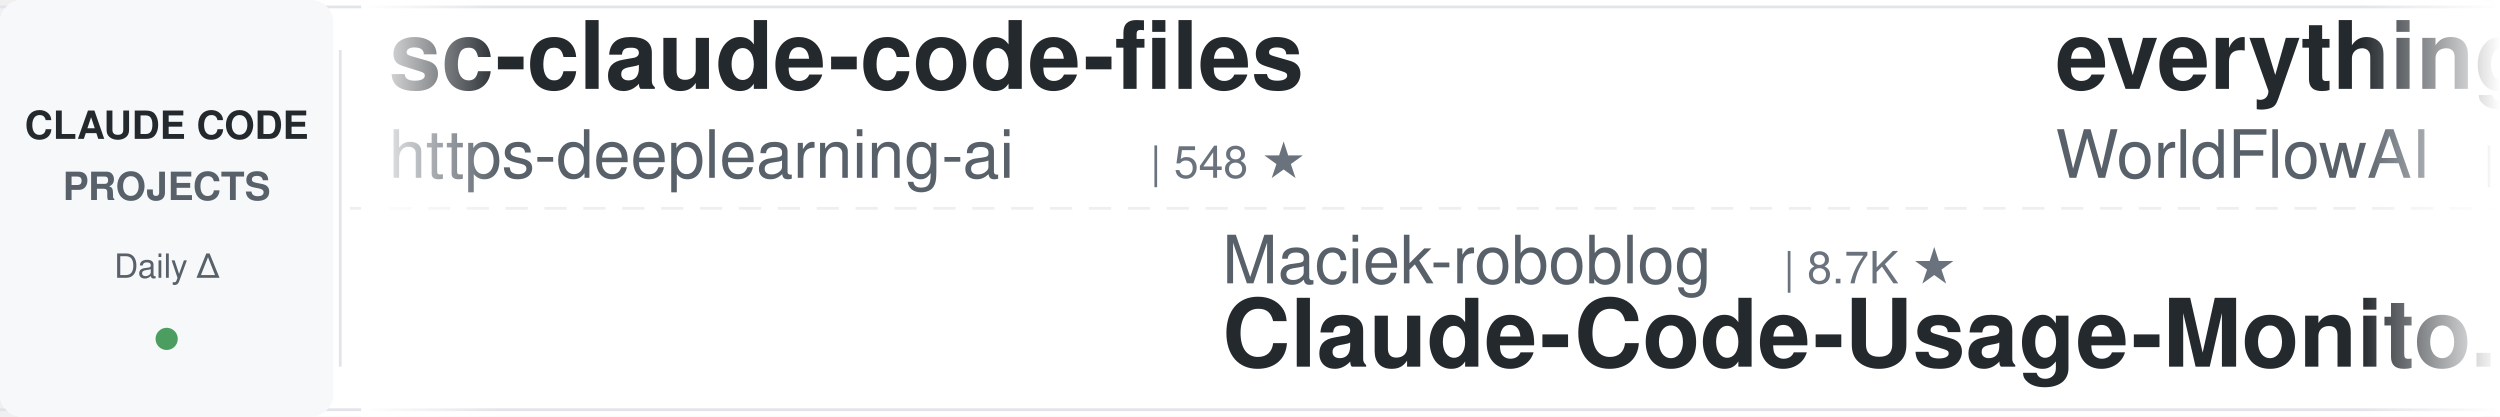
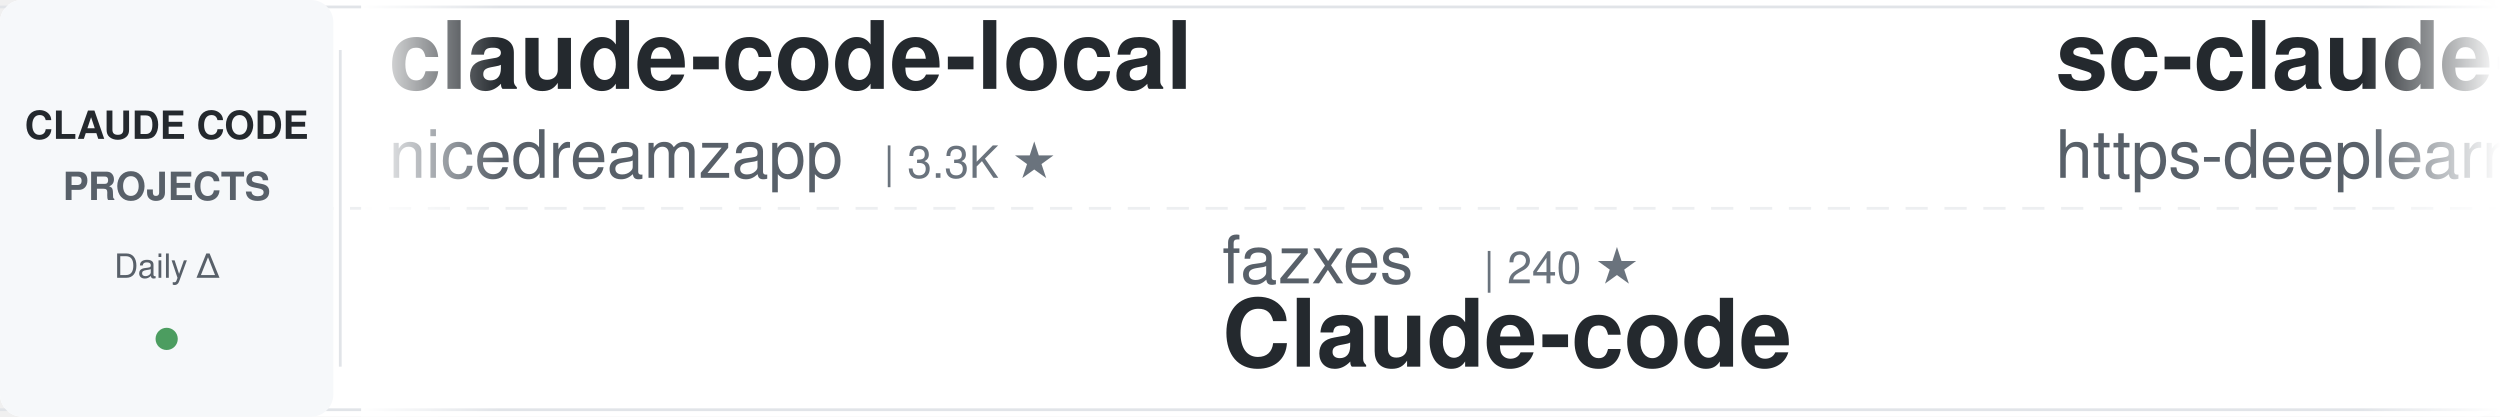
<svg xmlns="http://www.w3.org/2000/svg" width="900" height="150">
  <defs>
    <linearGradient id="awesomeLeftFade" x1="0%" y1="0%" x2="100%" y2="0%">
      <stop offset="0%" style="stop-color:#ffffff;stop-opacity:1" />
      <stop offset="100%" style="stop-color:#ffffff;stop-opacity:0" />
    </linearGradient>
    <linearGradient id="awesomeRightFade" x1="0%" y1="0%" x2="100%" y2="0%">
      <stop offset="0%" style="stop-color:#ffffff;stop-opacity:0" />
      <stop offset="100%" style="stop-color:#ffffff;stop-opacity:1" />
    </linearGradient>
  </defs>
  <rect width="900" height="150" fill="#ffffff" rx="8" />
  <rect x="0" y="2" width="900" height="1" fill="#e1e4e8" />
  <rect x="0" y="147" width="900" height="1" fill="#e1e4e8" />
  <line x1="0" y1="75" x2="900" y2="75" stroke="#e1e4e8" stroke-width="1" stroke-dasharray="8 6" opacity="0.6" />
  <rect x="0" y="0" width="120" height="150" fill="#f6f8fa" rx="8" />
  <text x="60" y="50" font-family="-apple-system, BlinkMacSystemFont, 'Segoe UI', Helvetica, Arial, sans-serif" font-size="14" font-weight="600" fill="#24292e" text-anchor="middle">CLAUDE CODE</text>
  <text x="60" y="72" font-family="-apple-system, BlinkMacSystemFont, 'Segoe UI', Helvetica, Arial, sans-serif" font-size="14" font-weight="600" fill="#586069" text-anchor="middle">PROJECTS</text>
  <text x="60" y="100" font-family="-apple-system, BlinkMacSystemFont, 'Segoe UI', Helvetica, Arial, sans-serif" font-size="12" font-weight="500" fill="#586069" text-anchor="middle">Daily Δ</text>
  <circle cx="60" cy="122" r="4" fill="#22863a" opacity="0.8" />
  <rect x="122" y="18" width="1" height="114" fill="#e1e4e8" />
  <clipPath id="awesomeTickerClip">
    <rect x="130" y="0" width="770" height="150" />
  </clipPath>
  <g clip-path="url(#awesomeTickerClip)">
    <g id="awesomeTickerItems">
      <animateTransform attributeName="transform" attributeType="XML" type="translate" from="0 0" to="-3000 0" dur="54s" repeatCount="indefinite" />
      <g transform="translate(0, 0)">
+         <text x="140" y="32" font-family="-apple-system, BlinkMacSystemFont, 'Segoe UI', Helvetica, Arial, sans-serif" font-size="34" font-weight="600" fill="#24292e">claude-code-local</text>
+         <text x="140" y="64" font-family="-apple-system, BlinkMacSystemFont, 'Segoe UI', Helvetica, Arial, sans-serif" font-size="24" font-weight="400" fill="#586069">nicedreamzapp</text>
+         <text x="318" y="64" font-family="-apple-system, BlinkMacSystemFont, 'Segoe UI', Helvetica, Arial, sans-serif" font-size="16" font-weight="500" fill="#6a737d">| 3.3K ★</text>
+       </g>
+       <g transform="translate(300, 0)">
+         <text x="140" y="102" font-family="-apple-system, BlinkMacSystemFont, 'Segoe UI', Helvetica, Arial, sans-serif" font-size="24" font-weight="400" fill="#586069">fazxes</text>
+         <text x="234" y="102" font-family="-apple-system, BlinkMacSystemFont, 'Segoe UI', Helvetica, Arial, sans-serif" font-size="16" font-weight="500" fill="#6a737d">| 240 ★</text>
+         <text x="140" y="132" font-family="-apple-system, BlinkMacSystemFont, 'Segoe UI', Helvetica, Arial, sans-serif" font-size="34" font-weight="600" fill="#24292e">Claude-code</text>
+       </g>
+       <g transform="translate(600, 0)">
        <text x="140" y="32" font-family="-apple-system, BlinkMacSystemFont, 'Segoe UI', Helvetica, Arial, sans-serif" font-size="34" font-weight="600" fill="#24292e">sc-claude-code-files</text>
        <text x="140" y="64" font-family="-apple-system, BlinkMacSystemFont, 'Segoe UI', Helvetica, Arial, sans-serif" font-size="24" font-weight="400" fill="#586069">https-deeplearning-ai</text>
        <text x="414" y="64" font-family="-apple-system, BlinkMacSystemFont, 'Segoe UI', Helvetica, Arial, sans-serif" font-size="16" font-weight="500" fill="#6a737d">| 548 ★</text>
      </g>
-       <g transform="translate(300, 0)">
-         <text x="140" y="102" font-family="-apple-system, BlinkMacSystemFont, 'Segoe UI', Helvetica, Arial, sans-serif" font-size="24" font-weight="400" fill="#586069">Maciek-roboblog</text>
-         <text x="342" y="102" font-family="-apple-system, BlinkMacSystemFont, 'Segoe UI', Helvetica, Arial, sans-serif" font-size="16" font-weight="500" fill="#6a737d">| 8.7K ★</text>
-         <text x="140" y="132" font-family="-apple-system, BlinkMacSystemFont, 'Segoe UI', Helvetica, Arial, sans-serif" font-size="34" font-weight="600" fill="#24292e">Claude-Code-Usage-Monito...</text>
-       </g>
-       <g transform="translate(600, 0)">
-         <text x="140" y="32" font-family="-apple-system, BlinkMacSystemFont, 'Segoe UI', Helvetica, Arial, sans-serif" font-size="34" font-weight="600" fill="#24292e">everything-claude-code</text>
-         <text x="140" y="64" font-family="-apple-system, BlinkMacSystemFont, 'Segoe UI', Helvetica, Arial, sans-serif" font-size="24" font-weight="400" fill="#586069">WorldFlowAI</text>
-         <text x="294" y="64" font-family="-apple-system, BlinkMacSystemFont, 'Segoe UI', Helvetica, Arial, sans-serif" font-size="16" font-weight="500" fill="#6a737d">| 2.9K ★</text>
-         <text x="371" y="64" font-family="-apple-system, BlinkMacSystemFont, 'Segoe UI', Helvetica, Arial, sans-serif" font-size="16" font-weight="500" fill="#22863a"> +1</text>
-       </g>
      <g transform="translate(900, 0)">
-         <text x="140" y="102" font-family="-apple-system, BlinkMacSystemFont, 'Segoe UI', Helvetica, Arial, sans-serif" font-size="24" font-weight="400" fill="#586069">chauncygu</text>
-         <text x="270" y="102" font-family="-apple-system, BlinkMacSystemFont, 'Segoe UI', Helvetica, Arial, sans-serif" font-size="16" font-weight="500" fill="#6a737d">| 2.8K ★</text>
-         <text x="140" y="132" font-family="-apple-system, BlinkMacSystemFont, 'Segoe UI', Helvetica, Arial, sans-serif" font-size="34" font-weight="600" fill="#24292e">collection-claude-code-s...</text>
+         <text x="140" y="102" font-family="-apple-system, BlinkMacSystemFont, 'Segoe UI', Helvetica, Arial, sans-serif" font-size="24" font-weight="400" fill="#586069">asgeirtj</text>
+         <text x="258" y="102" font-family="-apple-system, BlinkMacSystemFont, 'Segoe UI', Helvetica, Arial, sans-serif" font-size="16" font-weight="500" fill="#6a737d">| 66.1K ★</text>
+         <text x="344" y="102" font-family="-apple-system, BlinkMacSystemFont, 'Segoe UI', Helvetica, Arial, sans-serif" font-size="16" font-weight="500" fill="#22863a"> +123</text>
+         <text x="140" y="132" font-family="-apple-system, BlinkMacSystemFont, 'Segoe UI', Helvetica, Arial, sans-serif" font-size="34" font-weight="600" fill="#24292e">system_prompts_leaks</text>
      </g>
      <g transform="translate(1200, 0)">
-         <text x="140" y="32" font-family="-apple-system, BlinkMacSystemFont, 'Segoe UI', Helvetica, Arial, sans-serif" font-size="34" font-weight="600" fill="#24292e">ClaudeCodeAgents</text>
-         <text x="140" y="64" font-family="-apple-system, BlinkMacSystemFont, 'Segoe UI', Helvetica, Arial, sans-serif" font-size="24" font-weight="400" fill="#586069">darcyegb</text>
-         <text x="258" y="64" font-family="-apple-system, BlinkMacSystemFont, 'Segoe UI', Helvetica, Arial, sans-serif" font-size="16" font-weight="500" fill="#6a737d">| 762 ★</text>
+         <text x="140" y="32" font-family="-apple-system, BlinkMacSystemFont, 'Segoe UI', Helvetica, Arial, sans-serif" font-size="34" font-weight="600" fill="#24292e">claude-code-source</text>
+         <text x="140" y="64" font-family="-apple-system, BlinkMacSystemFont, 'Segoe UI', Helvetica, Arial, sans-serif" font-size="24" font-weight="400" fill="#586069">AprilNEA</text>
+         <text x="258" y="64" font-family="-apple-system, BlinkMacSystemFont, 'Segoe UI', Helvetica, Arial, sans-serif" font-size="16" font-weight="500" fill="#6a737d">| 391 ★</text>
      </g>
      <g transform="translate(1500, 0)">
-         <text x="140" y="102" font-family="-apple-system, BlinkMacSystemFont, 'Segoe UI', Helvetica, Arial, sans-serif" font-size="24" font-weight="400" fill="#586069">huangjia2019</text>
-         <text x="306" y="102" font-family="-apple-system, BlinkMacSystemFont, 'Segoe UI', Helvetica, Arial, sans-serif" font-size="16" font-weight="500" fill="#6a737d">| 1.1K ★</text>
-         <text x="140" y="132" font-family="-apple-system, BlinkMacSystemFont, 'Segoe UI', Helvetica, Arial, sans-serif" font-size="34" font-weight="600" fill="#24292e">claude-code-engineering</text>
+         <text x="140" y="102" font-family="-apple-system, BlinkMacSystemFont, 'Segoe UI', Helvetica, Arial, sans-serif" font-size="24" font-weight="400" fill="#586069">edmund-io</text>
+         <text x="270" y="102" font-family="-apple-system, BlinkMacSystemFont, 'Segoe UI', Helvetica, Arial, sans-serif" font-size="16" font-weight="500" fill="#6a737d">| 1.5K ★</text>
+         <text x="140" y="132" font-family="-apple-system, BlinkMacSystemFont, 'Segoe UI', Helvetica, Arial, sans-serif" font-size="34" font-weight="600" fill="#24292e">edmunds-claude-code</text>
      </g>
      <g transform="translate(1800, 0)">
-         <text x="140" y="32" font-family="-apple-system, BlinkMacSystemFont, 'Segoe UI', Helvetica, Arial, sans-serif" font-size="34" font-weight="600" fill="#24292e">andrej-karpathy-skills</text>
-         <text x="140" y="64" font-family="-apple-system, BlinkMacSystemFont, 'Segoe UI', Helvetica, Arial, sans-serif" font-size="24" font-weight="400" fill="#586069">multica-ai</text>
-         <text x="282" y="64" font-family="-apple-system, BlinkMacSystemFont, 'Segoe UI', Helvetica, Arial, sans-serif" font-size="16" font-weight="500" fill="#6a737d">| 212.8K ★</text>
-         <text x="377" y="64" font-family="-apple-system, BlinkMacSystemFont, 'Segoe UI', Helvetica, Arial, sans-serif" font-size="16" font-weight="500" fill="#22863a"> +17</text>
+         <text x="140" y="32" font-family="-apple-system, BlinkMacSystemFont, 'Segoe UI', Helvetica, Arial, sans-serif" font-size="34" font-weight="600" fill="#24292e">Dive-into-Claude-Code</text>
+         <text x="140" y="64" font-family="-apple-system, BlinkMacSystemFont, 'Segoe UI', Helvetica, Arial, sans-serif" font-size="24" font-weight="400" fill="#586069">VILA-Lab</text>
+         <text x="258" y="64" font-family="-apple-system, BlinkMacSystemFont, 'Segoe UI', Helvetica, Arial, sans-serif" font-size="16" font-weight="500" fill="#6a737d">| 2.1K ★</text>
+         <text x="335" y="64" font-family="-apple-system, BlinkMacSystemFont, 'Segoe UI', Helvetica, Arial, sans-serif" font-size="16" font-weight="500" fill="#22863a"> +1</text>
      </g>
      <g transform="translate(2100, 0)">
-         <text x="140" y="102" font-family="-apple-system, BlinkMacSystemFont, 'Segoe UI', Helvetica, Arial, sans-serif" font-size="24" font-weight="400" fill="#586069">disler</text>
-         <text x="234" y="102" font-family="-apple-system, BlinkMacSystemFont, 'Segoe UI', Helvetica, Arial, sans-serif" font-size="16" font-weight="500" fill="#6a737d">| 1.7K ★</text>
-         <text x="140" y="132" font-family="-apple-system, BlinkMacSystemFont, 'Segoe UI', Helvetica, Arial, sans-serif" font-size="34" font-weight="600" fill="#24292e">pi-vs-claude-code</text>
+         <text x="140" y="102" font-family="-apple-system, BlinkMacSystemFont, 'Segoe UI', Helvetica, Arial, sans-serif" font-size="24" font-weight="400" fill="#586069">guanshan</text>
+         <text x="258" y="102" font-family="-apple-system, BlinkMacSystemFont, 'Segoe UI', Helvetica, Arial, sans-serif" font-size="16" font-weight="500" fill="#6a737d">| 61 ★</text>
+         <text x="140" y="132" font-family="-apple-system, BlinkMacSystemFont, 'Segoe UI', Helvetica, Arial, sans-serif" font-size="34" font-weight="600" fill="#24292e">ClaudeCode</text>
      </g>
      <g transform="translate(2400, 0)">
-         <text x="140" y="32" font-family="-apple-system, BlinkMacSystemFont, 'Segoe UI', Helvetica, Arial, sans-serif" font-size="34" font-weight="600" fill="#24292e">edmunds-claude-code</text>
-         <text x="140" y="64" font-family="-apple-system, BlinkMacSystemFont, 'Segoe UI', Helvetica, Arial, sans-serif" font-size="24" font-weight="400" fill="#586069">edmund-io</text>
-         <text x="270" y="64" font-family="-apple-system, BlinkMacSystemFont, 'Segoe UI', Helvetica, Arial, sans-serif" font-size="16" font-weight="500" fill="#6a737d">| 1.5K ★</text>
+         <text x="140" y="32" font-family="-apple-system, BlinkMacSystemFont, 'Segoe UI', Helvetica, Arial, sans-serif" font-size="34" font-weight="600" fill="#24292e">claude-code-base-action</text>
+         <text x="140" y="64" font-family="-apple-system, BlinkMacSystemFont, 'Segoe UI', Helvetica, Arial, sans-serif" font-size="24" font-weight="400" fill="#586069">anthropics</text>
+         <text x="282" y="64" font-family="-apple-system, BlinkMacSystemFont, 'Segoe UI', Helvetica, Arial, sans-serif" font-size="16" font-weight="500" fill="#6a737d">| 981 ★</text>
+         <text x="350" y="64" font-family="-apple-system, BlinkMacSystemFont, 'Segoe UI', Helvetica, Arial, sans-serif" font-size="16" font-weight="500" fill="#22863a"> +1</text>
      </g>
      <g transform="translate(2700, 0)">
        <text x="140" y="102" font-family="-apple-system, BlinkMacSystemFont, 'Segoe UI', Helvetica, Arial, sans-serif" font-size="24" font-weight="400" fill="#586069">frankbria</text>
        <text x="270" y="102" font-family="-apple-system, BlinkMacSystemFont, 'Segoe UI', Helvetica, Arial, sans-serif" font-size="16" font-weight="500" fill="#6a737d">| 9.6K ★</text>
        <text x="140" y="132" font-family="-apple-system, BlinkMacSystemFont, 'Segoe UI', Helvetica, Arial, sans-serif" font-size="34" font-weight="600" fill="#24292e">ralph-claude-code</text>
      </g>
      <g transform="translate(3000, 0)">
+         <text x="140" y="32" font-family="-apple-system, BlinkMacSystemFont, 'Segoe UI', Helvetica, Arial, sans-serif" font-size="34" font-weight="600" fill="#24292e">claude-code-local</text>
+         <text x="140" y="64" font-family="-apple-system, BlinkMacSystemFont, 'Segoe UI', Helvetica, Arial, sans-serif" font-size="24" font-weight="400" fill="#586069">nicedreamzapp</text>
+         <text x="318" y="64" font-family="-apple-system, BlinkMacSystemFont, 'Segoe UI', Helvetica, Arial, sans-serif" font-size="16" font-weight="500" fill="#6a737d">| 3.3K ★</text>
+       </g>
+       <g transform="translate(3300, 0)">
+         <text x="140" y="102" font-family="-apple-system, BlinkMacSystemFont, 'Segoe UI', Helvetica, Arial, sans-serif" font-size="24" font-weight="400" fill="#586069">fazxes</text>
+         <text x="234" y="102" font-family="-apple-system, BlinkMacSystemFont, 'Segoe UI', Helvetica, Arial, sans-serif" font-size="16" font-weight="500" fill="#6a737d">| 240 ★</text>
+         <text x="140" y="132" font-family="-apple-system, BlinkMacSystemFont, 'Segoe UI', Helvetica, Arial, sans-serif" font-size="34" font-weight="600" fill="#24292e">Claude-code</text>
+       </g>
+       <g transform="translate(3600, 0)">
        <text x="140" y="32" font-family="-apple-system, BlinkMacSystemFont, 'Segoe UI', Helvetica, Arial, sans-serif" font-size="34" font-weight="600" fill="#24292e">sc-claude-code-files</text>
        <text x="140" y="64" font-family="-apple-system, BlinkMacSystemFont, 'Segoe UI', Helvetica, Arial, sans-serif" font-size="24" font-weight="400" fill="#586069">https-deeplearning-ai</text>
        <text x="414" y="64" font-family="-apple-system, BlinkMacSystemFont, 'Segoe UI', Helvetica, Arial, sans-serif" font-size="16" font-weight="500" fill="#6a737d">| 548 ★</text>
      </g>
-       <g transform="translate(3300, 0)">
-         <text x="140" y="102" font-family="-apple-system, BlinkMacSystemFont, 'Segoe UI', Helvetica, Arial, sans-serif" font-size="24" font-weight="400" fill="#586069">Maciek-roboblog</text>
-         <text x="342" y="102" font-family="-apple-system, BlinkMacSystemFont, 'Segoe UI', Helvetica, Arial, sans-serif" font-size="16" font-weight="500" fill="#6a737d">| 8.7K ★</text>
-         <text x="140" y="132" font-family="-apple-system, BlinkMacSystemFont, 'Segoe UI', Helvetica, Arial, sans-serif" font-size="34" font-weight="600" fill="#24292e">Claude-Code-Usage-Monito...</text>
-       </g>
-       <g transform="translate(3600, 0)">
-         <text x="140" y="32" font-family="-apple-system, BlinkMacSystemFont, 'Segoe UI', Helvetica, Arial, sans-serif" font-size="34" font-weight="600" fill="#24292e">everything-claude-code</text>
-         <text x="140" y="64" font-family="-apple-system, BlinkMacSystemFont, 'Segoe UI', Helvetica, Arial, sans-serif" font-size="24" font-weight="400" fill="#586069">WorldFlowAI</text>
-         <text x="294" y="64" font-family="-apple-system, BlinkMacSystemFont, 'Segoe UI', Helvetica, Arial, sans-serif" font-size="16" font-weight="500" fill="#6a737d">| 2.9K ★</text>
-         <text x="371" y="64" font-family="-apple-system, BlinkMacSystemFont, 'Segoe UI', Helvetica, Arial, sans-serif" font-size="16" font-weight="500" fill="#22863a"> +1</text>
-       </g>
      <g transform="translate(3900, 0)">
-         <text x="140" y="102" font-family="-apple-system, BlinkMacSystemFont, 'Segoe UI', Helvetica, Arial, sans-serif" font-size="24" font-weight="400" fill="#586069">chauncygu</text>
-         <text x="270" y="102" font-family="-apple-system, BlinkMacSystemFont, 'Segoe UI', Helvetica, Arial, sans-serif" font-size="16" font-weight="500" fill="#6a737d">| 2.8K ★</text>
-         <text x="140" y="132" font-family="-apple-system, BlinkMacSystemFont, 'Segoe UI', Helvetica, Arial, sans-serif" font-size="34" font-weight="600" fill="#24292e">collection-claude-code-s...</text>
+         <text x="140" y="102" font-family="-apple-system, BlinkMacSystemFont, 'Segoe UI', Helvetica, Arial, sans-serif" font-size="24" font-weight="400" fill="#586069">asgeirtj</text>
+         <text x="258" y="102" font-family="-apple-system, BlinkMacSystemFont, 'Segoe UI', Helvetica, Arial, sans-serif" font-size="16" font-weight="500" fill="#6a737d">| 66.1K ★</text>
+         <text x="344" y="102" font-family="-apple-system, BlinkMacSystemFont, 'Segoe UI', Helvetica, Arial, sans-serif" font-size="16" font-weight="500" fill="#22863a"> +123</text>
+         <text x="140" y="132" font-family="-apple-system, BlinkMacSystemFont, 'Segoe UI', Helvetica, Arial, sans-serif" font-size="34" font-weight="600" fill="#24292e">system_prompts_leaks</text>
      </g>
    </g>
  </g>
  <rect x="130" y="0" width="50" height="150" fill="url(#awesomeLeftFade)" />
  <rect x="850" y="0" width="50" height="150" fill="url(#awesomeRightFade)" />
</svg>
